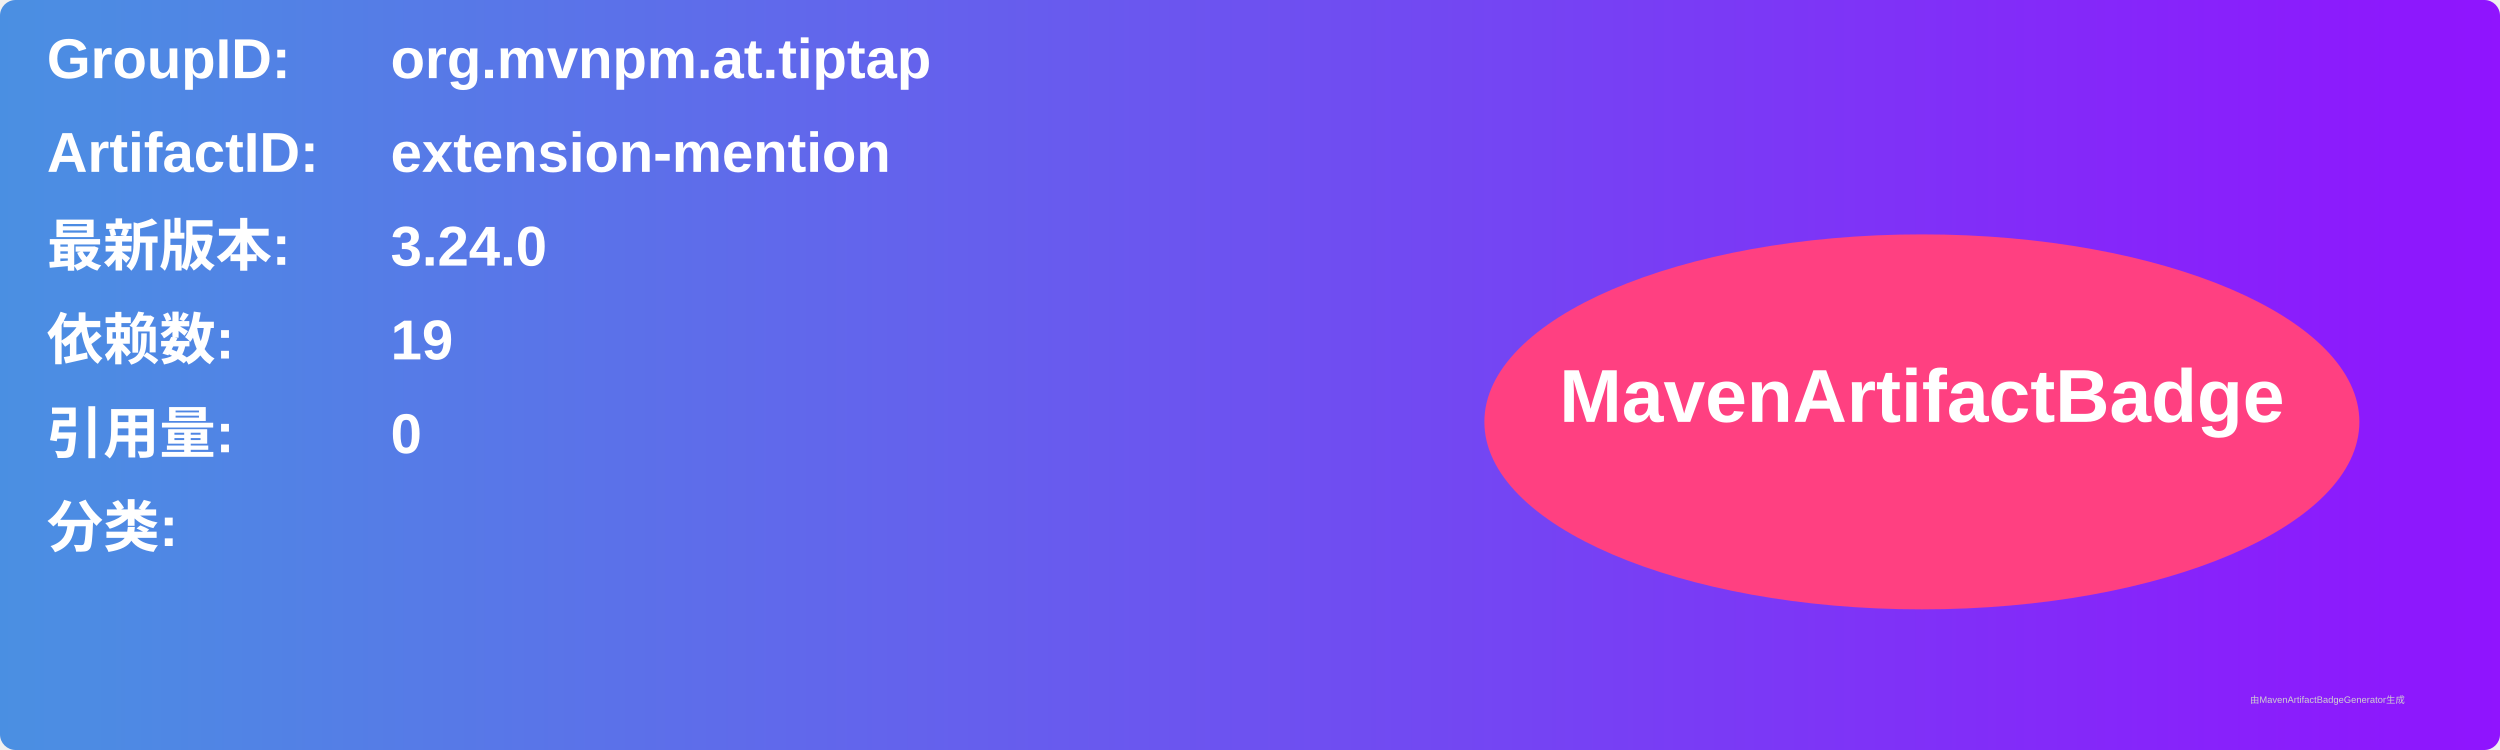
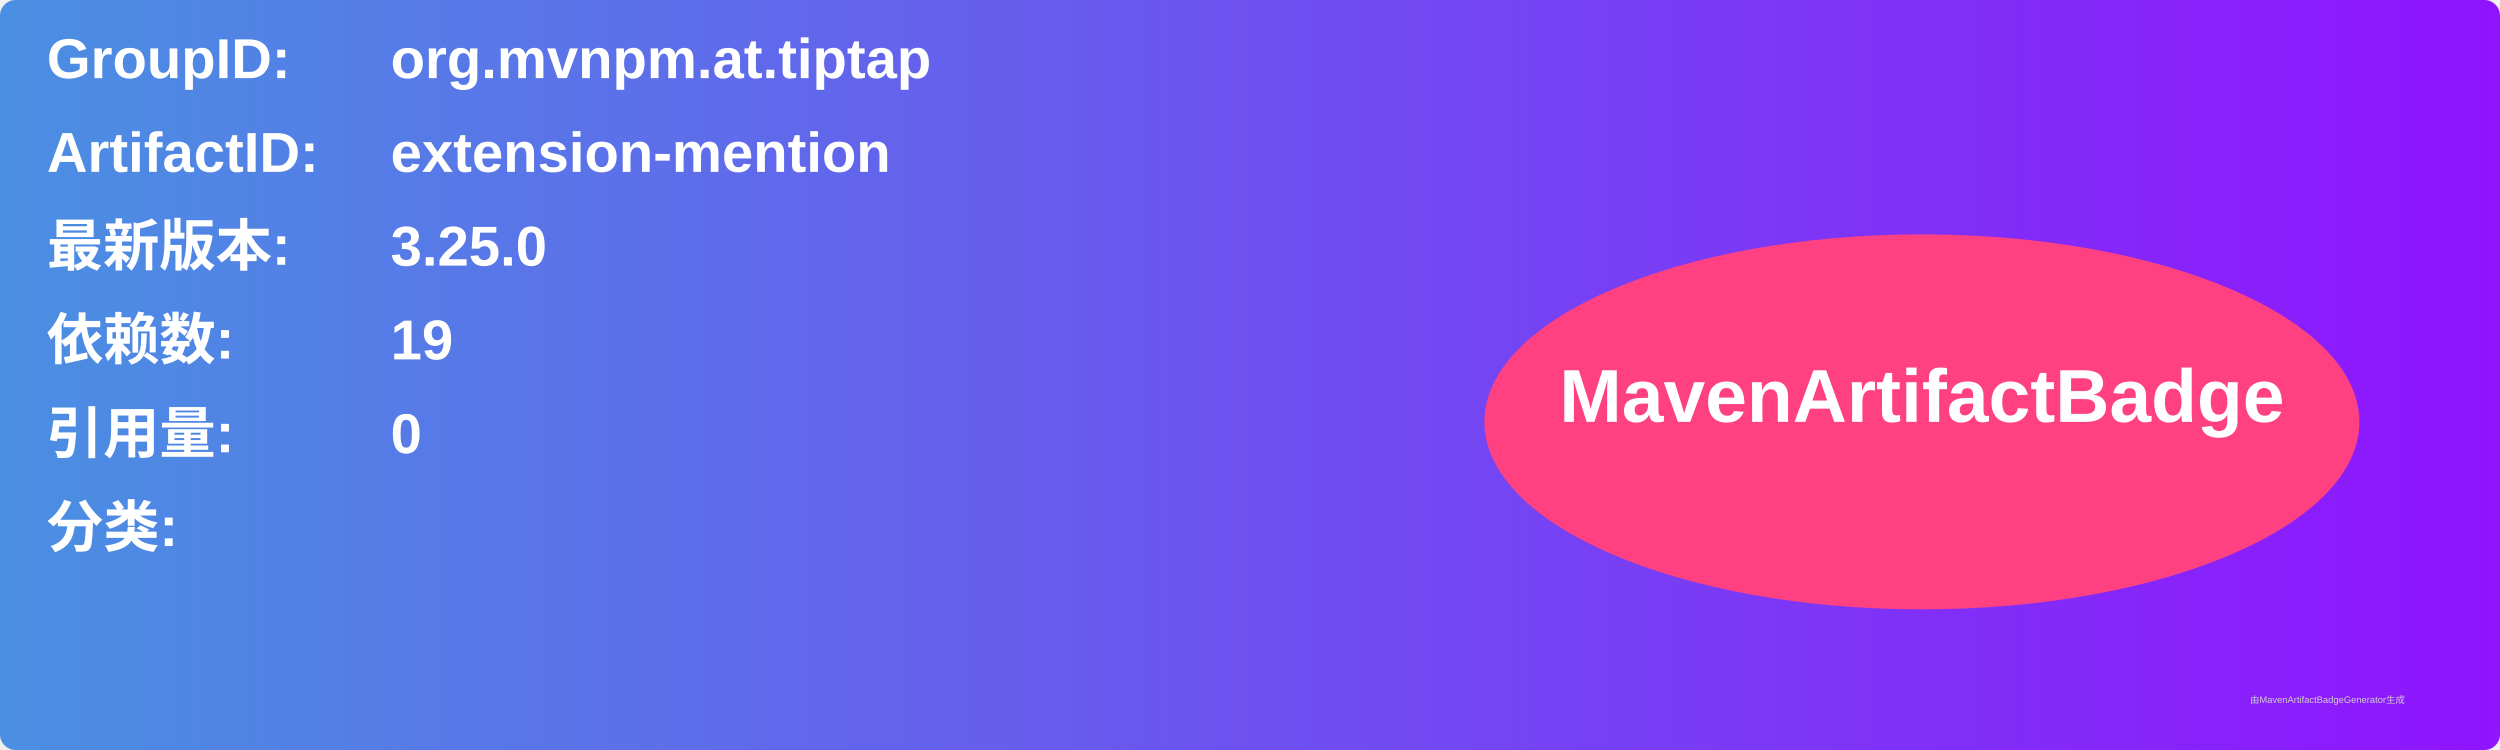
<svg xmlns="http://www.w3.org/2000/svg" width="800" height="240" viewBox="0 0 800 240">
  <linearGradient id="grad" x1="0%" y1="0%" x2="100%" y2="0%">
    <stop offset="0%" stop-color="#4a90e2" />
    <stop offset="100%" stop-color="#9013fe" />
  </linearGradient>
  <rect width="100%" height="100%" rx="5" ry="5" fill="url(#grad)" />
  <g transform="translate(15, 15)">
    <text x="0" y="10" font-family="Arial" font-size="18" fill="white" font-weight="bold" width="260">GroupID:</text>
    <text x="110" y="10" font-family="Arial" font-size="18" fill="white" font-weight="bold" width="460">org.mvnpm.at.tiptap</text>
    <text x="0" y="40" font-family="Arial" font-size="18" fill="white" font-weight="bold" width="260">ArtifactID:</text>
    <text x="110" y="40" font-family="Arial" font-size="18" fill="white" font-weight="bold" width="460">extension-mention</text>
    <text x="0" y="70" font-family="Arial" font-size="18" fill="white" font-weight="bold">最新版本:</text>
    <text x="110" y="70" font-family="Arial" font-size="18" fill="white" font-weight="bold">
-       <tspan font-weight="bold">3.24.0</tspan>
+       <tspan font-weight="bold">3.25.0</tspan>
    </text>
    <text x="0" y="100" font-family="Arial" font-size="18" fill="white" font-weight="bold">依赖数: </text>
    <text x="110" y="100" font-family="Arial" font-size="18" fill="white">
      <tspan font-weight="bold">19</tspan>
    </text>
    <text x="0" y="130" font-family="Arial" font-size="18" fill="white" font-weight="bold">引用量: </text>
    <text x="110" y="130" font-family="Arial" font-size="18" fill="white">
      <tspan font-weight="bold">0</tspan>
    </text>
    <text x="0" y="160" font-family="Arial" font-size="18" fill="white" font-weight="bold">分类:</text>
    <text x="10" y="190" font-family="Arial" font-size="10" fill="white">
      <tspan font-weight="bold" />
    </text>
    <ellipse cx="600" cy="120" rx="140" ry="60" fill="#ff4081" />
    <text x="600" y="120" text-anchor="middle" font-family="Arial" font-size="24" fill="white" font-weight="bold">MavenArtifactBadge</text>
  </g>
  <text x="720" y="225" font-family="Arial" font-size="3" fill="#d0d0d0">由MavenArtifactBadgeGenerator生成</text>
</svg>
